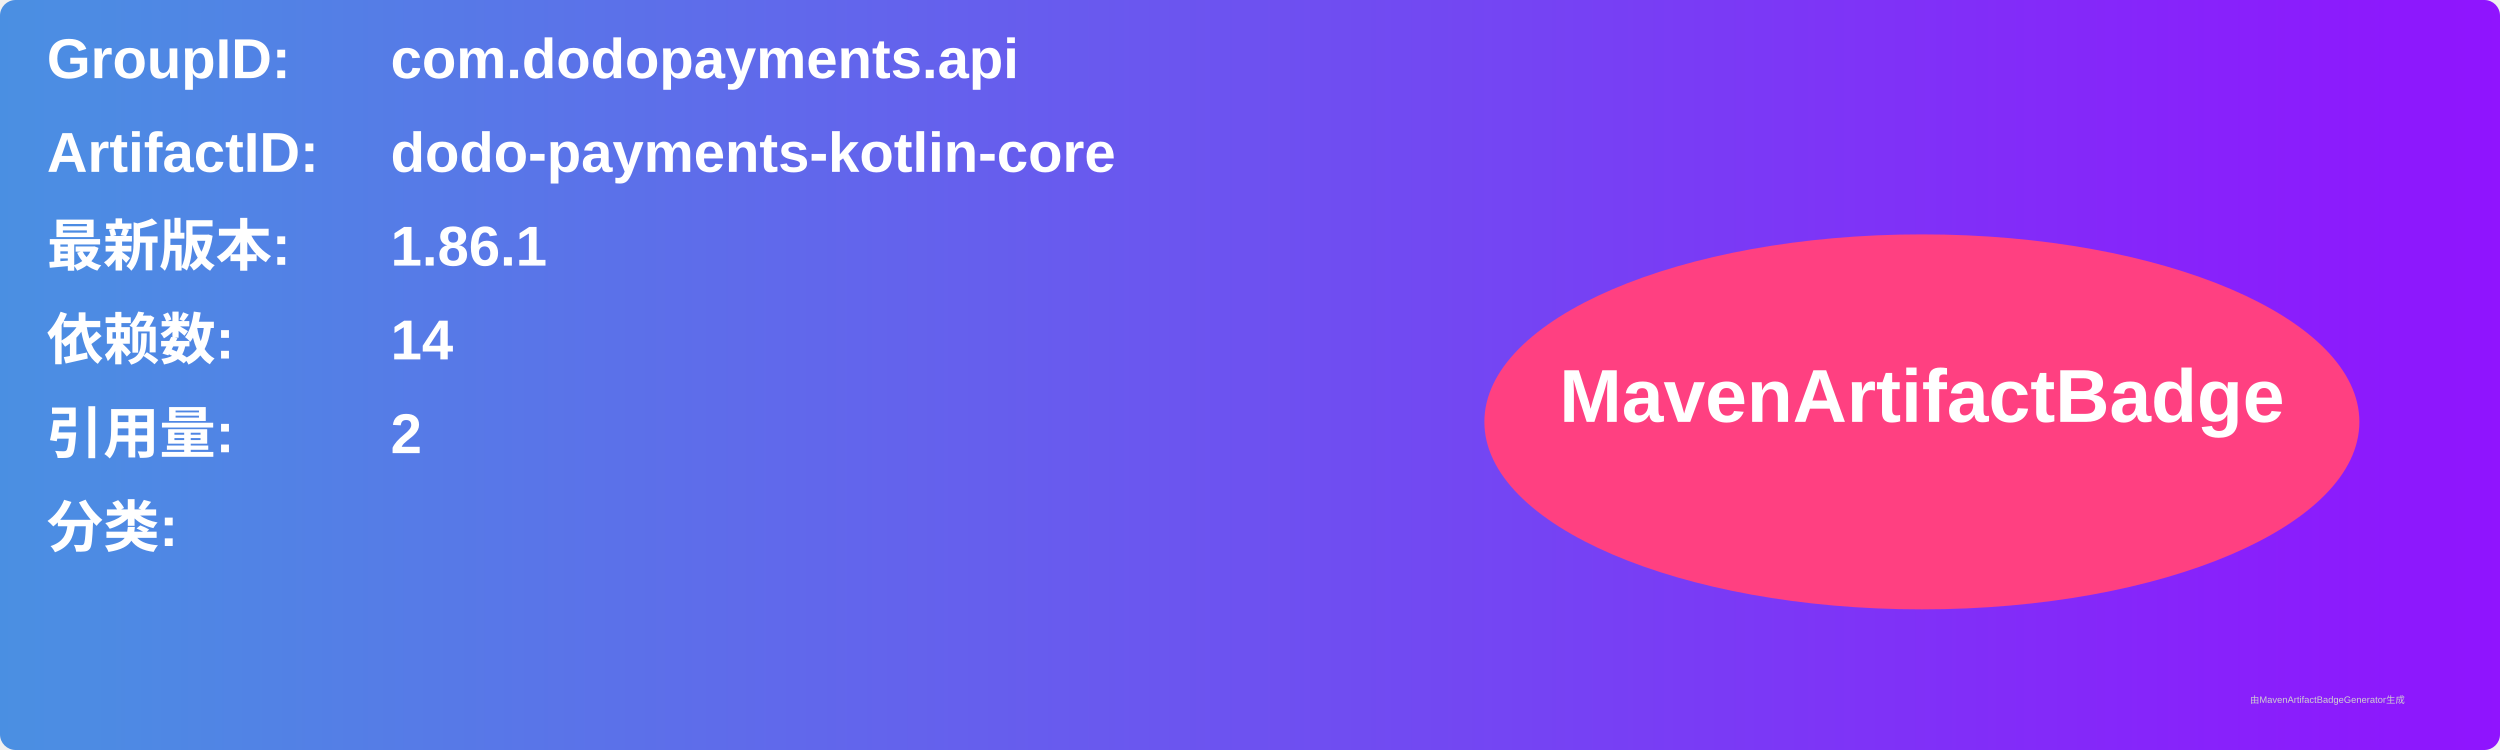
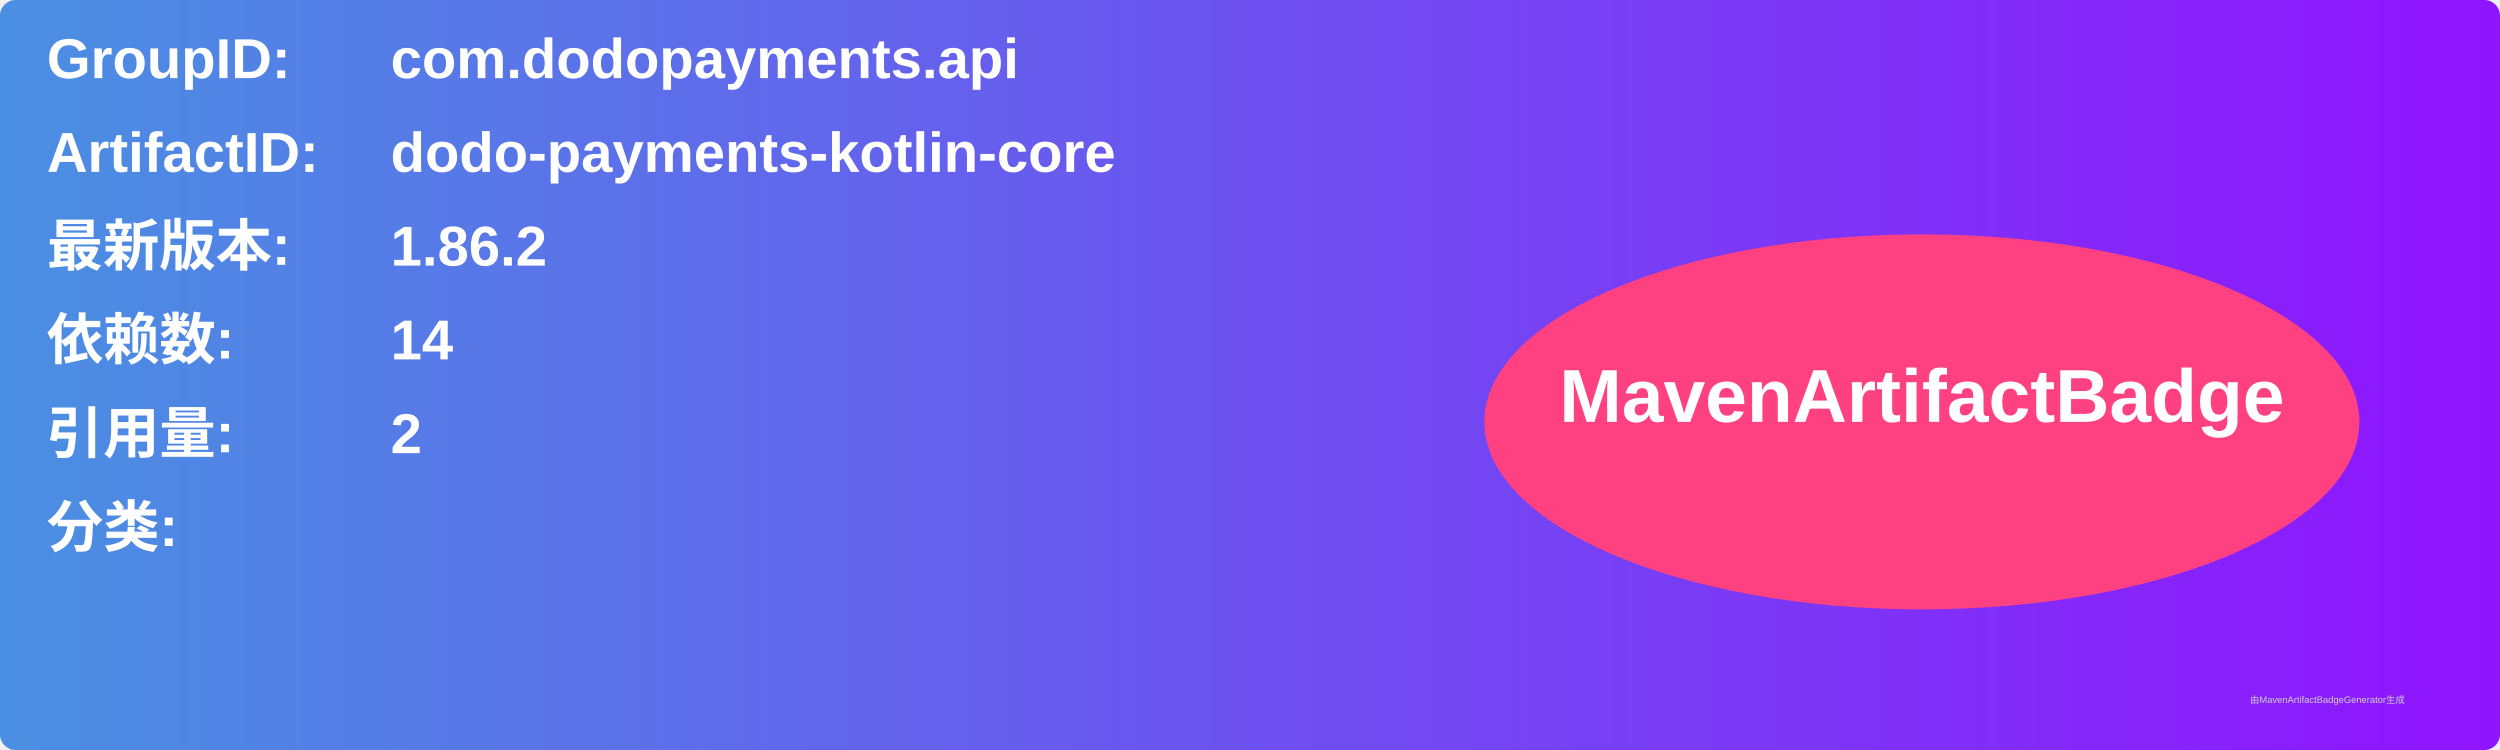
<svg xmlns="http://www.w3.org/2000/svg" width="800" height="240" viewBox="0 0 800 240">
  <linearGradient id="grad" x1="0%" y1="0%" x2="100%" y2="0%">
    <stop offset="0%" stop-color="#4a90e2" />
    <stop offset="100%" stop-color="#9013fe" />
  </linearGradient>
  <rect width="100%" height="100%" rx="5" ry="5" fill="url(#grad)" />
  <g transform="translate(15, 15)">
    <text x="0" y="10" font-family="Arial" font-size="18" fill="white" font-weight="bold" width="260">GroupID:</text>
    <text x="110" y="10" font-family="Arial" font-size="18" fill="white" font-weight="bold" width="460">com.dodopayments.api</text>
    <text x="0" y="40" font-family="Arial" font-size="18" fill="white" font-weight="bold" width="260">ArtifactID:</text>
    <text x="110" y="40" font-family="Arial" font-size="18" fill="white" font-weight="bold" width="460">dodo-payments-kotlin-core</text>
    <text x="0" y="70" font-family="Arial" font-size="18" fill="white" font-weight="bold">最新版本:</text>
    <text x="110" y="70" font-family="Arial" font-size="18" fill="white" font-weight="bold">
-       <tspan font-weight="bold">1.86.1</tspan>
+       <tspan font-weight="bold">1.86.2</tspan>
    </text>
    <text x="0" y="100" font-family="Arial" font-size="18" fill="white" font-weight="bold">依赖数: </text>
    <text x="110" y="100" font-family="Arial" font-size="18" fill="white">
      <tspan font-weight="bold">14</tspan>
    </text>
    <text x="0" y="130" font-family="Arial" font-size="18" fill="white" font-weight="bold">引用量: </text>
    <text x="110" y="130" font-family="Arial" font-size="18" fill="white">
      <tspan font-weight="bold">2</tspan>
    </text>
    <text x="0" y="160" font-family="Arial" font-size="18" fill="white" font-weight="bold">分类:</text>
    <text x="10" y="190" font-family="Arial" font-size="10" fill="white">
      <tspan font-weight="bold" />
    </text>
    <ellipse cx="600" cy="120" rx="140" ry="60" fill="#ff4081" />
    <text x="600" y="120" text-anchor="middle" font-family="Arial" font-size="24" fill="white" font-weight="bold">MavenArtifactBadge</text>
  </g>
  <text x="720" y="225" font-family="Arial" font-size="3" fill="#d0d0d0">由MavenArtifactBadgeGenerator生成</text>
</svg>
